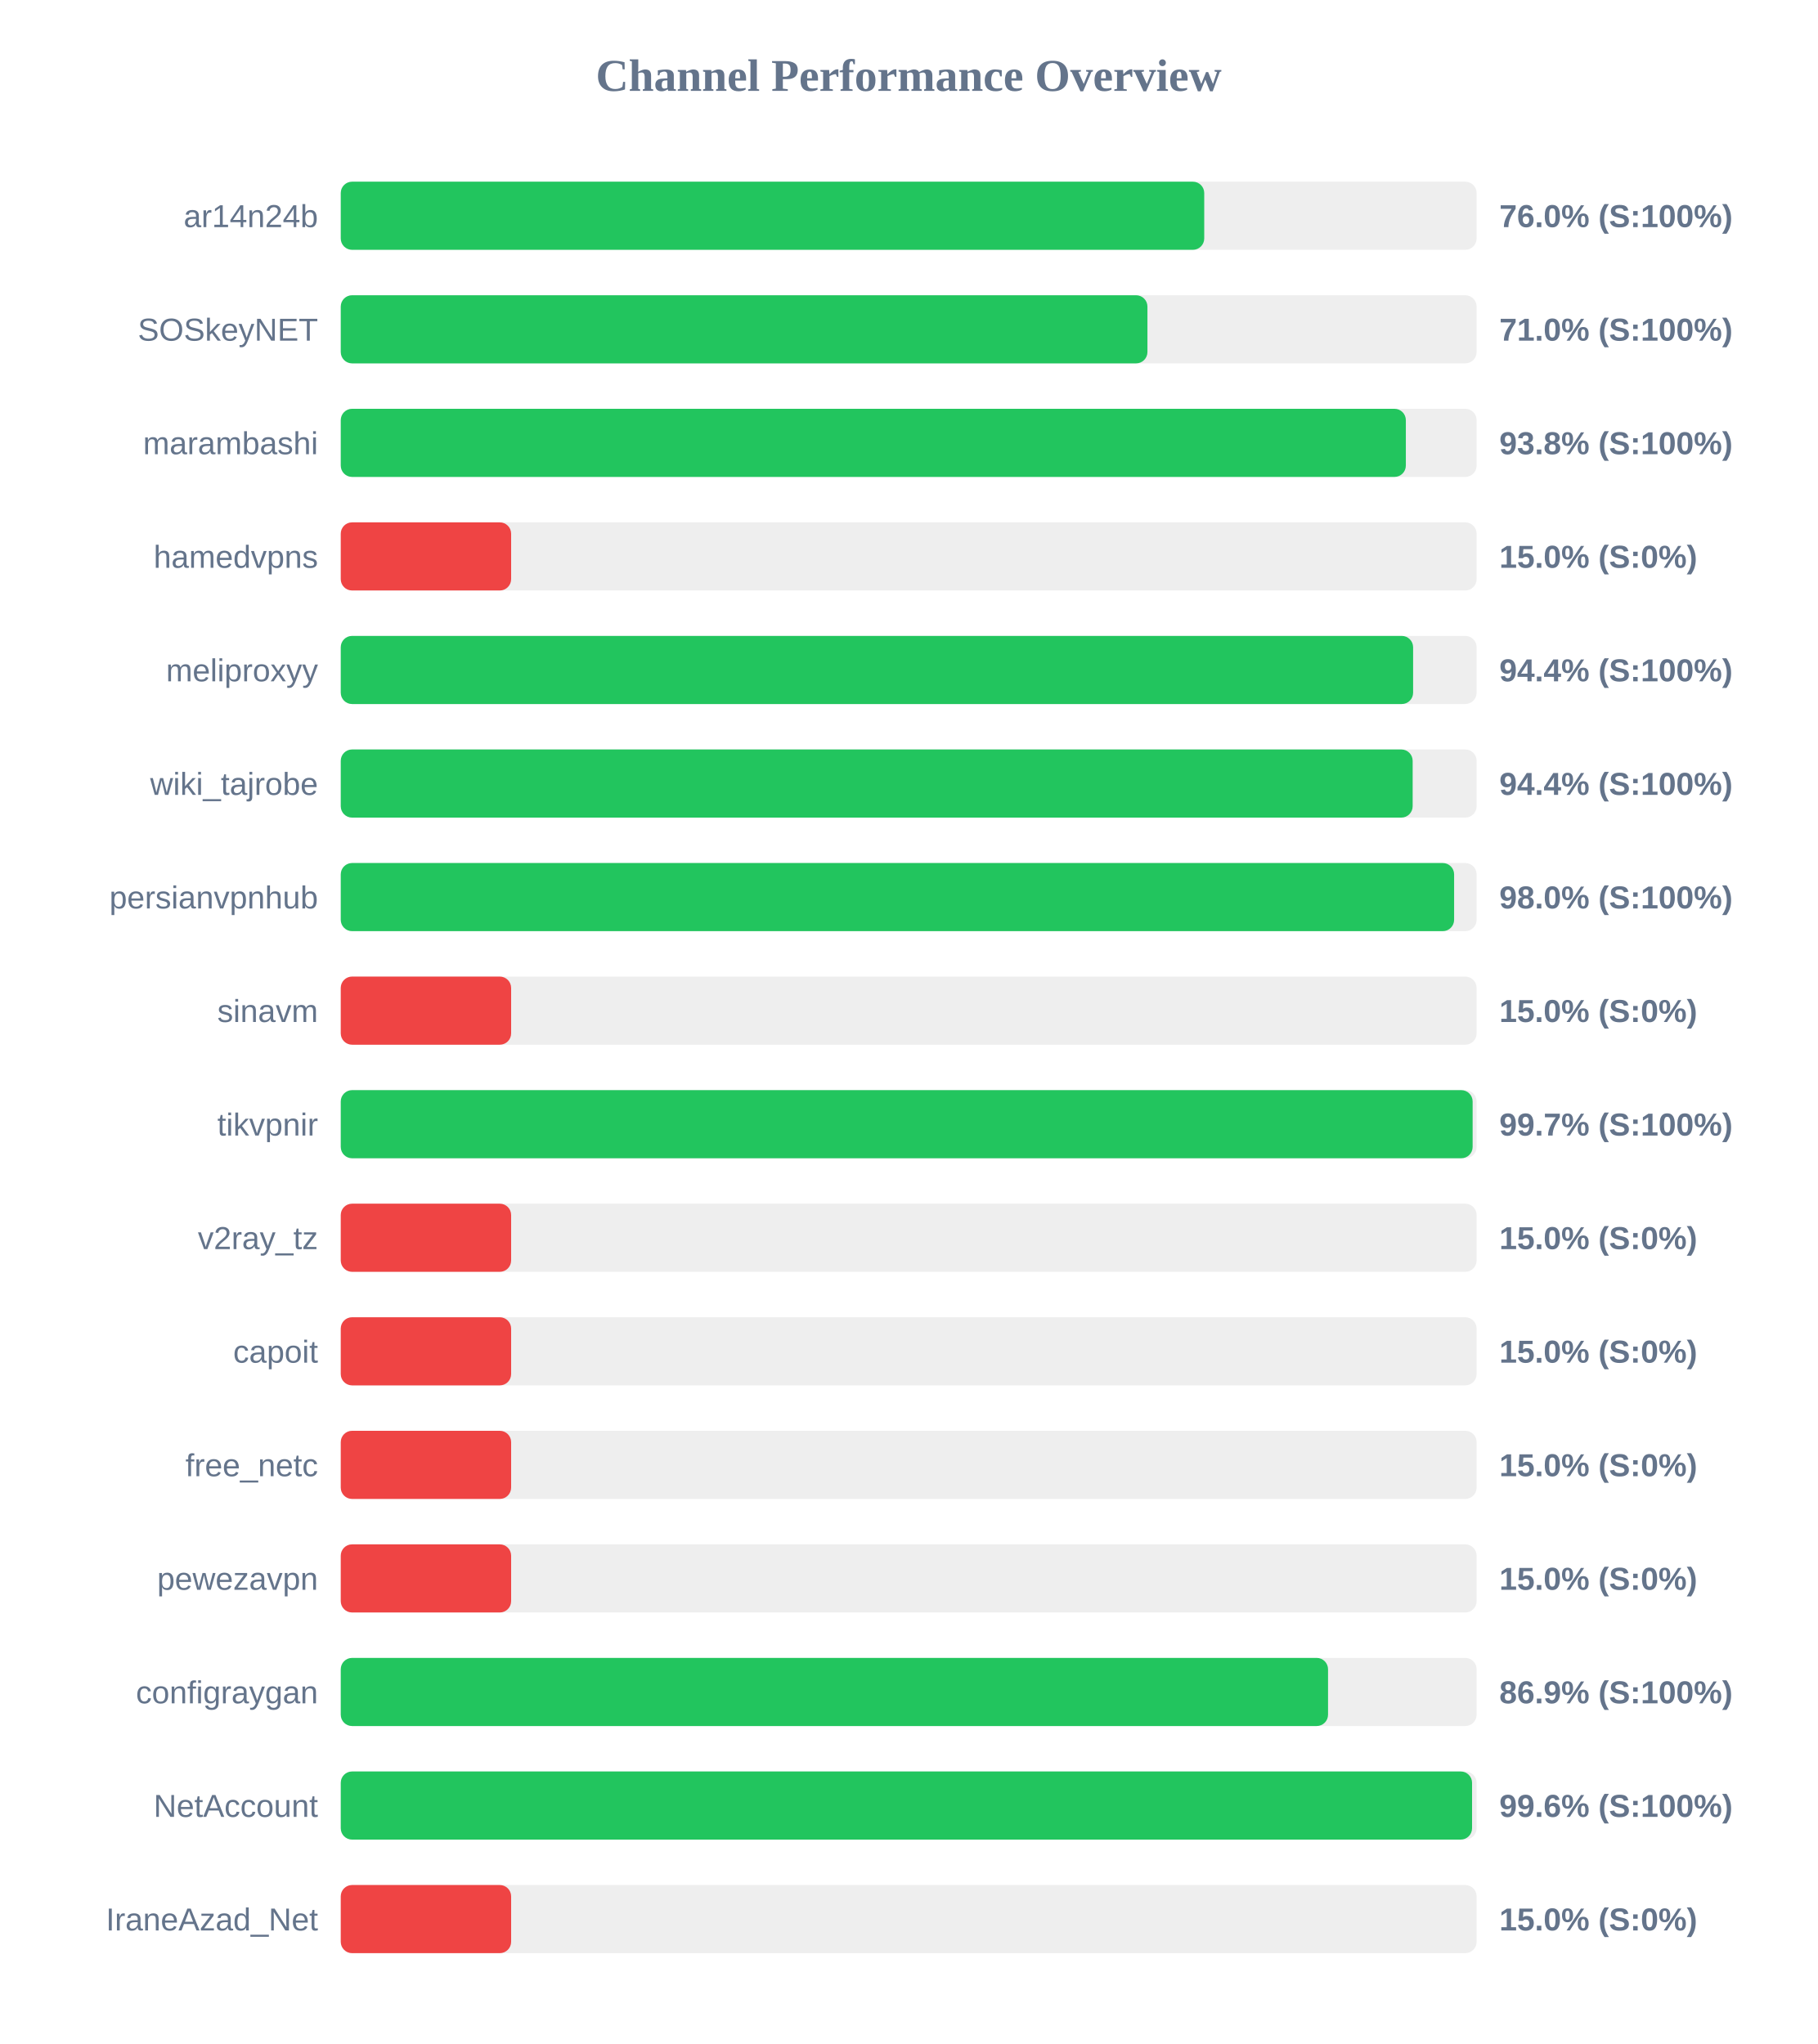
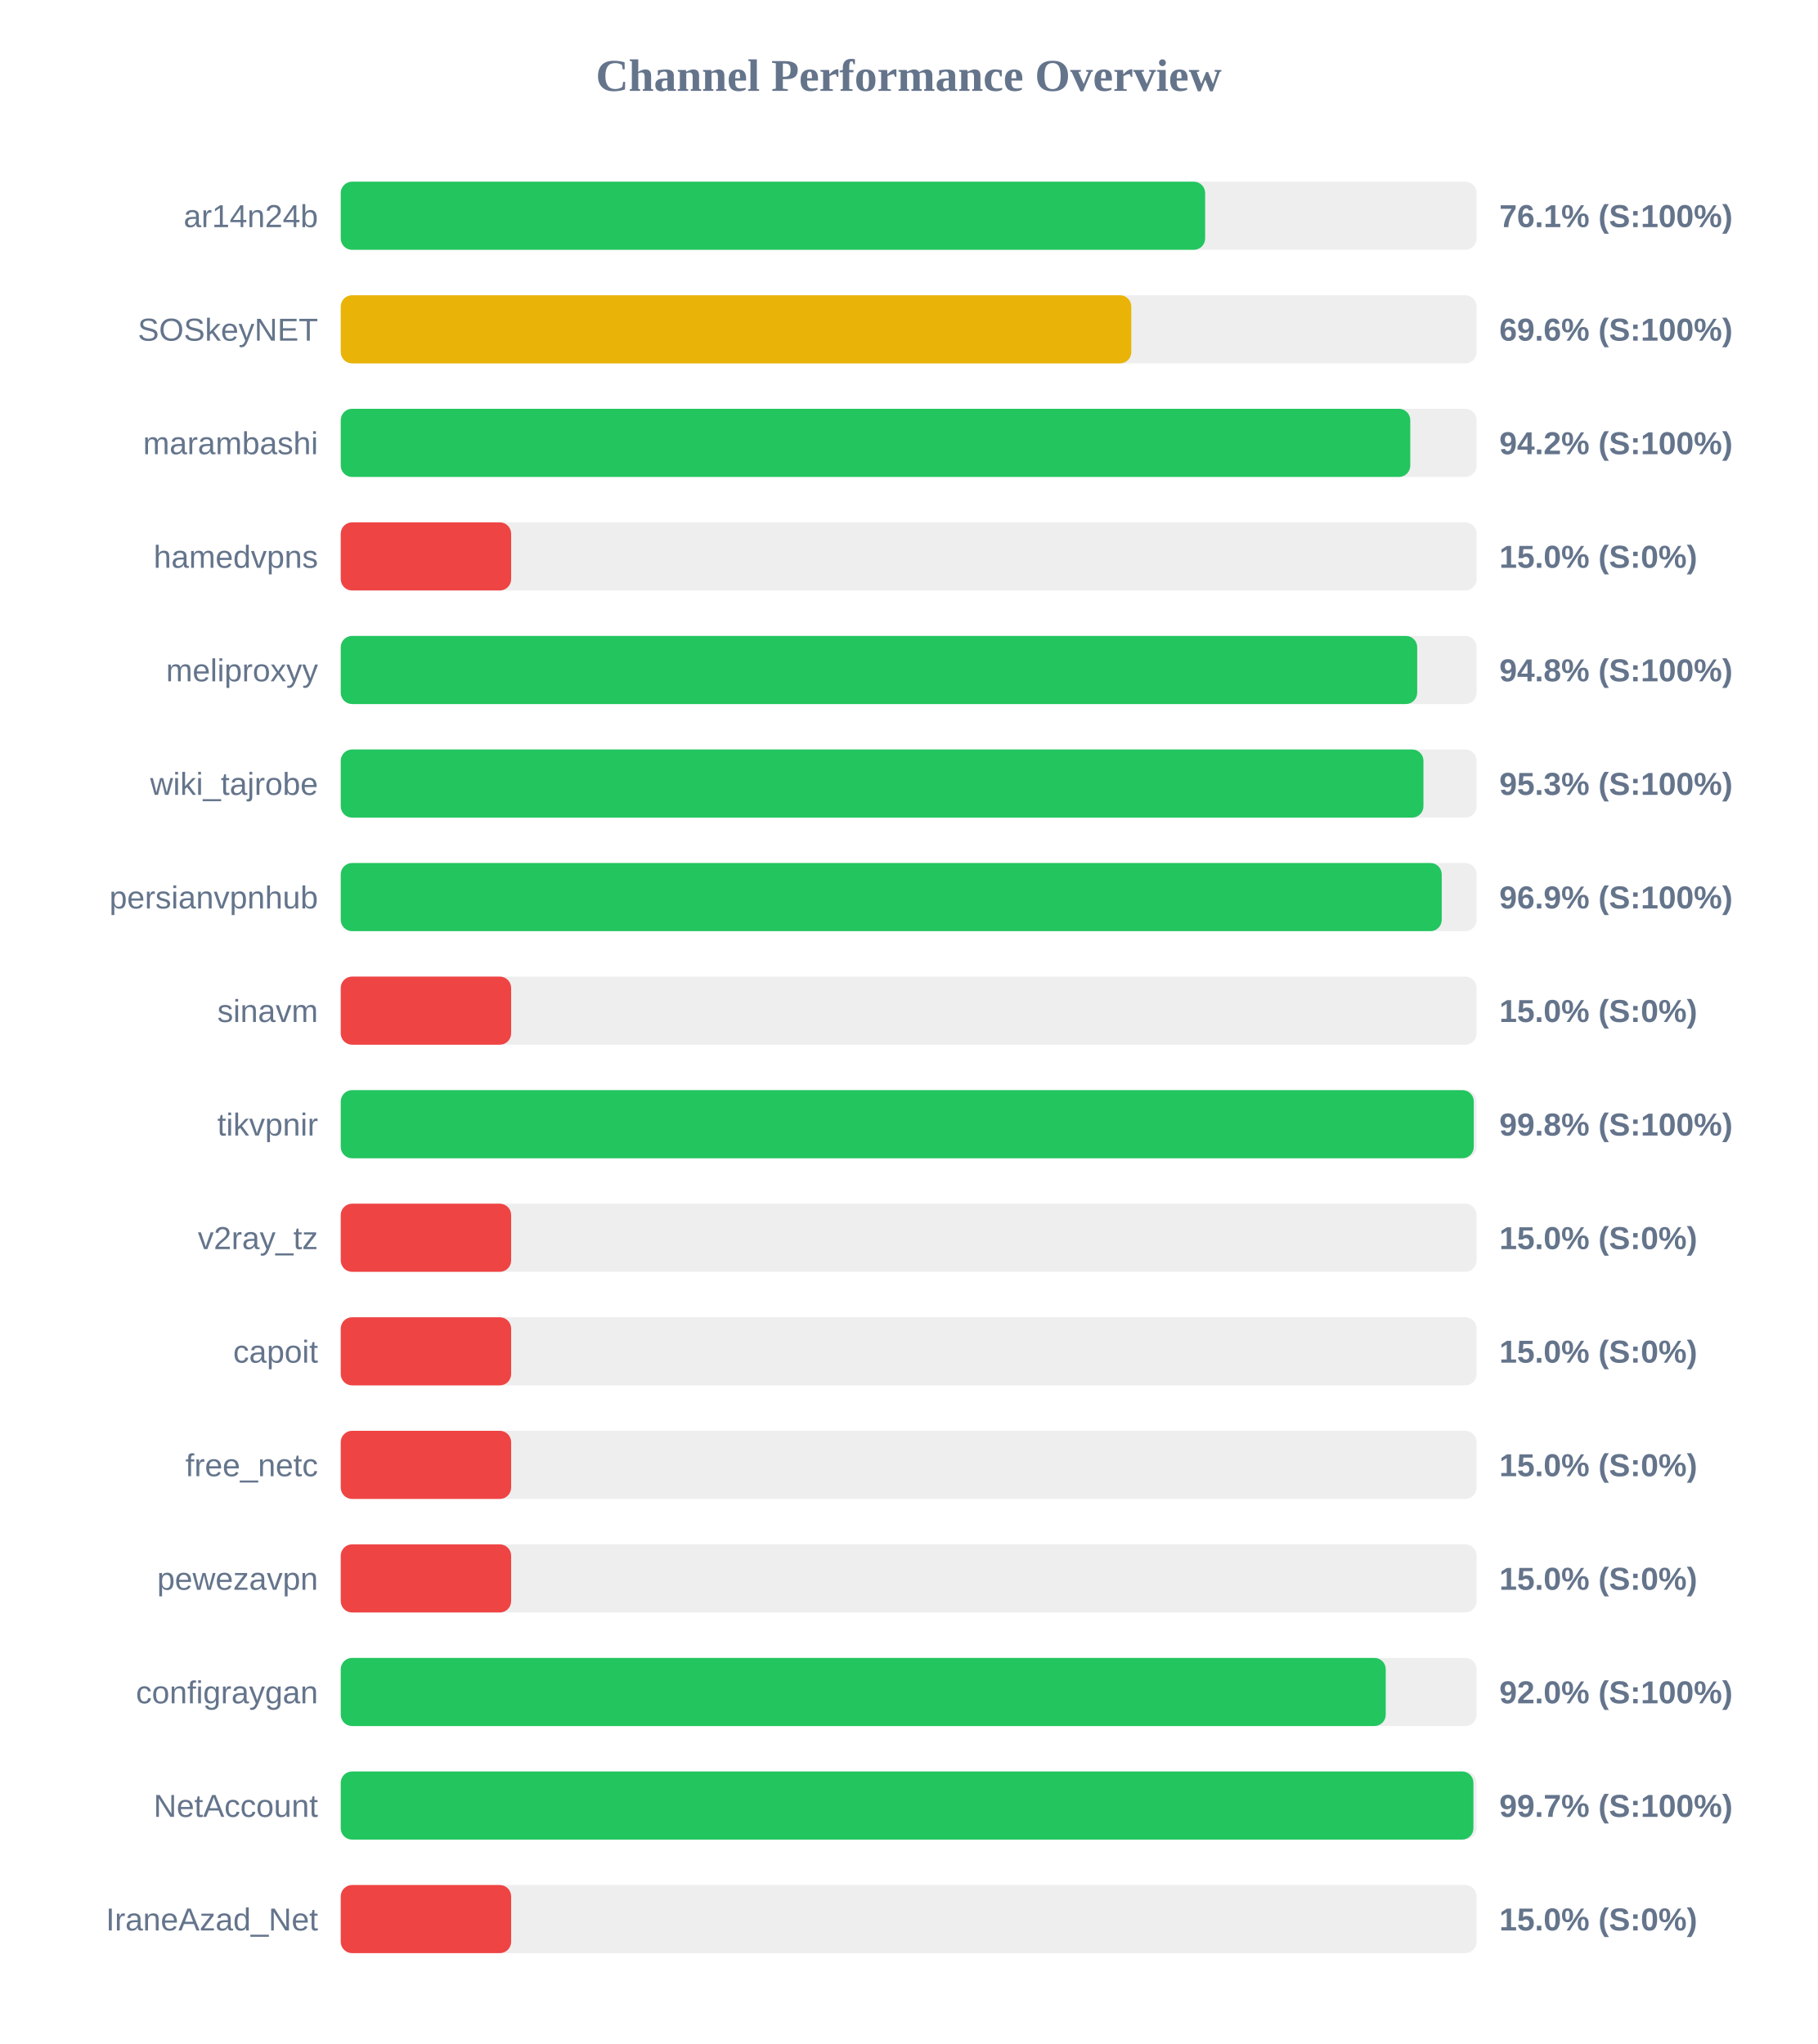
<svg xmlns="http://www.w3.org/2000/svg" width="800" height="900" version="1.1">
  <style>
        .row { font: 14px Arial; fill: #64748b; }
        .score { font: bold 14px Arial; fill: #64748b; }
    </style>
  <text x="400" y="40" text-anchor="middle" font-size="20px" font-weight="bold" fill="#64748b">Channel Performance Overview</text>
  <rect x="150" y="80" width="500" height="30" fill="#eee" rx="5" />
-   <rect x="150" y="80" width="380.1" height="30" fill="#22c55e" rx="5" />
+   <rect x="150" y="80" width="380.5" height="30" fill="#22c55e" rx="5" />
  <text x="140" y="100" text-anchor="end" class="row">ar14n24b</text>
-   <text x="660" y="100" text-anchor="start" class="score">76.0% (S:100%)</text>
+   <text x="660" y="100" text-anchor="start" class="score">76.1% (S:100%)</text>
  <rect x="150" y="130" width="500" height="30" fill="#eee" rx="5" />
-   <rect x="150" y="130" width="355.1" height="30" fill="#22c55e" rx="5" />
+   <rect x="150" y="130" width="348.0" height="30" fill="#eab308" rx="5" />
  <text x="140" y="150" text-anchor="end" class="row">SOSkeyNET</text>
-   <text x="660" y="150" text-anchor="start" class="score">71.0% (S:100%)</text>
+   <text x="660" y="150" text-anchor="start" class="score">69.6% (S:100%)</text>
  <rect x="150" y="180" width="500" height="30" fill="#eee" rx="5" />
-   <rect x="150" y="180" width="468.85" height="30" fill="#22c55e" rx="5" />
+   <rect x="150" y="180" width="470.8" height="30" fill="#22c55e" rx="5" />
  <text x="140" y="200" text-anchor="end" class="row">marambashi</text>
-   <text x="660" y="200" text-anchor="start" class="score">93.8% (S:100%)</text>
+   <text x="660" y="200" text-anchor="start" class="score">94.2% (S:100%)</text>
  <rect x="150" y="230" width="500" height="30" fill="#eee" rx="5" />
  <rect x="150" y="230" width="75.0" height="30" fill="#ef4444" rx="5" />
  <text x="140" y="250" text-anchor="end" class="row">hamedvpns</text>
  <text x="660" y="250" text-anchor="start" class="score">15.0% (S:0%)</text>
  <rect x="150" y="280" width="500" height="30" fill="#eee" rx="5" />
-   <rect x="150" y="280" width="472.05" height="30" fill="#22c55e" rx="5" />
+   <rect x="150" y="280" width="473.85" height="30" fill="#22c55e" rx="5" />
  <text x="140" y="300" text-anchor="end" class="row">meliproxyy</text>
-   <text x="660" y="300" text-anchor="start" class="score">94.4% (S:100%)</text>
+   <text x="660" y="300" text-anchor="start" class="score">94.8% (S:100%)</text>
  <rect x="150" y="330" width="500" height="30" fill="#eee" rx="5" />
-   <rect x="150" y="330" width="471.85" height="30" fill="#22c55e" rx="5" />
+   <rect x="150" y="330" width="476.6" height="30" fill="#22c55e" rx="5" />
  <text x="140" y="350" text-anchor="end" class="row">wiki_tajrobe</text>
-   <text x="660" y="350" text-anchor="start" class="score">94.4% (S:100%)</text>
+   <text x="660" y="350" text-anchor="start" class="score">95.3% (S:100%)</text>
  <rect x="150" y="380" width="500" height="30" fill="#eee" rx="5" />
-   <rect x="150" y="380" width="490.1" height="30" fill="#22c55e" rx="5" />
+   <rect x="150" y="380" width="484.65" height="30" fill="#22c55e" rx="5" />
  <text x="140" y="400" text-anchor="end" class="row">persianvpnhub</text>
-   <text x="660" y="400" text-anchor="start" class="score">98.0% (S:100%)</text>
+   <text x="660" y="400" text-anchor="start" class="score">96.9% (S:100%)</text>
  <rect x="150" y="430" width="500" height="30" fill="#eee" rx="5" />
  <rect x="150" y="430" width="75.0" height="30" fill="#ef4444" rx="5" />
  <text x="140" y="450" text-anchor="end" class="row">sinavm</text>
  <text x="660" y="450" text-anchor="start" class="score">15.0% (S:0%)</text>
  <rect x="150" y="480" width="500" height="30" fill="#eee" rx="5" />
-   <rect x="150" y="480" width="498.25" height="30" fill="#22c55e" rx="5" />
+   <rect x="150" y="480" width="498.75" height="30" fill="#22c55e" rx="5" />
  <text x="140" y="500" text-anchor="end" class="row">tikvpnir</text>
-   <text x="660" y="500" text-anchor="start" class="score">99.7% (S:100%)</text>
+   <text x="660" y="500" text-anchor="start" class="score">99.8% (S:100%)</text>
  <rect x="150" y="530" width="500" height="30" fill="#eee" rx="5" />
  <rect x="150" y="530" width="75.0" height="30" fill="#ef4444" rx="5" />
  <text x="140" y="550" text-anchor="end" class="row">v2ray_tz</text>
  <text x="660" y="550" text-anchor="start" class="score">15.0% (S:0%)</text>
  <rect x="150" y="580" width="500" height="30" fill="#eee" rx="5" />
  <rect x="150" y="580" width="75.0" height="30" fill="#ef4444" rx="5" />
  <text x="140" y="600" text-anchor="end" class="row">capoit</text>
  <text x="660" y="600" text-anchor="start" class="score">15.0% (S:0%)</text>
  <rect x="150" y="630" width="500" height="30" fill="#eee" rx="5" />
  <rect x="150" y="630" width="75.0" height="30" fill="#ef4444" rx="5" />
  <text x="140" y="650" text-anchor="end" class="row">free_netc</text>
  <text x="660" y="650" text-anchor="start" class="score">15.0% (S:0%)</text>
  <rect x="150" y="680" width="500" height="30" fill="#eee" rx="5" />
  <rect x="150" y="680" width="75.0" height="30" fill="#ef4444" rx="5" />
  <text x="140" y="700" text-anchor="end" class="row">pewezavpn</text>
  <text x="660" y="700" text-anchor="start" class="score">15.0% (S:0%)</text>
  <rect x="150" y="730" width="500" height="30" fill="#eee" rx="5" />
-   <rect x="150" y="730" width="434.6" height="30" fill="#22c55e" rx="5" />
+   <rect x="150" y="730" width="460.0" height="30" fill="#22c55e" rx="5" />
  <text x="140" y="750" text-anchor="end" class="row">configraygan</text>
-   <text x="660" y="750" text-anchor="start" class="score">86.9% (S:100%)</text>
+   <text x="660" y="750" text-anchor="start" class="score">92.0% (S:100%)</text>
  <rect x="150" y="780" width="500" height="30" fill="#eee" rx="5" />
-   <rect x="150" y="780" width="498.0" height="30" fill="#22c55e" rx="5" />
+   <rect x="150" y="780" width="498.6" height="30" fill="#22c55e" rx="5" />
  <text x="140" y="800" text-anchor="end" class="row">NetAccount</text>
-   <text x="660" y="800" text-anchor="start" class="score">99.6% (S:100%)</text>
+   <text x="660" y="800" text-anchor="start" class="score">99.7% (S:100%)</text>
  <rect x="150" y="830" width="500" height="30" fill="#eee" rx="5" />
  <rect x="150" y="830" width="75.0" height="30" fill="#ef4444" rx="5" />
  <text x="140" y="850" text-anchor="end" class="row">IraneAzad_Net</text>
  <text x="660" y="850" text-anchor="start" class="score">15.0% (S:0%)</text>
</svg>
